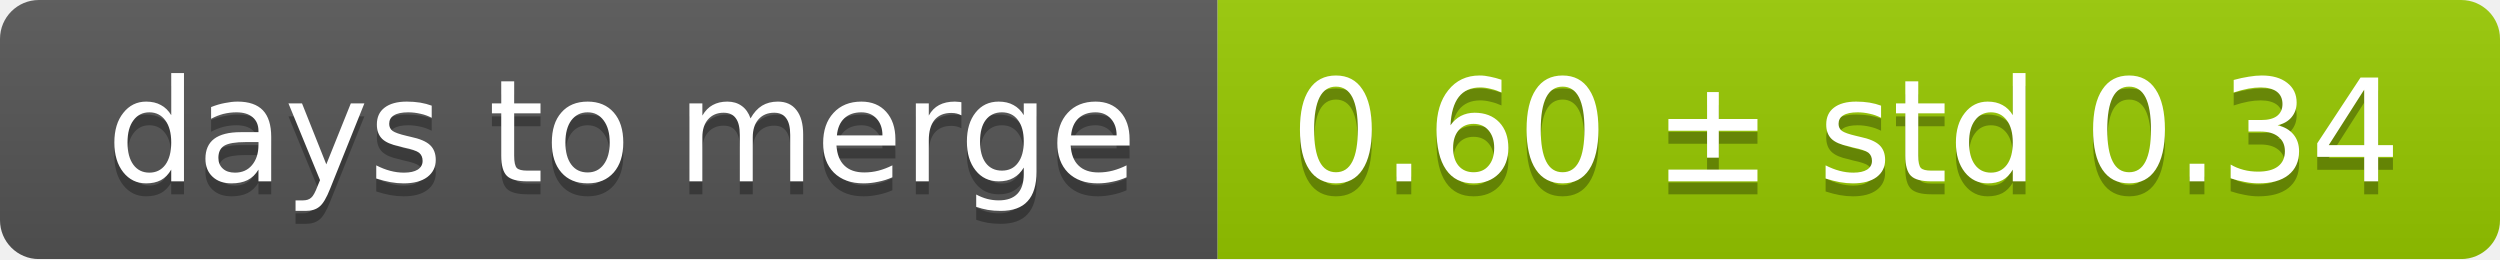
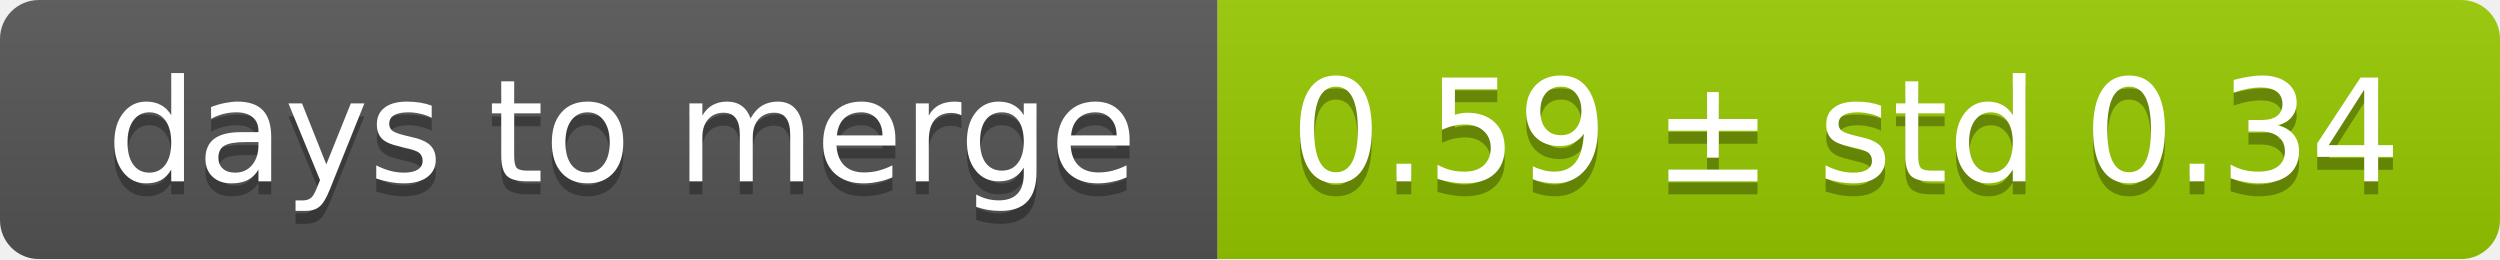
<svg xmlns="http://www.w3.org/2000/svg" width="193" height="20">
  <linearGradient id="smooth" x2="0" y2="100%">
    <stop offset="0" stop-color="#bbb" stop-opacity=".1" />
    <stop offset="1" stop-opacity=".1" />
  </linearGradient>
  <mask id="round">
    <rect width="193" height="20" rx="3" fill="#fff" />
  </mask>
  <g mask="url(#round)">
    <rect width="94" height="20" fill="#555" />
    <rect x="94" width="99" height="20" fill="#97ca00" />
    <rect width="193" height="20" fill="url(#smooth)" />
  </g>
  <g fill="#fff" text-anchor="middle" font-family="DejaVu Sans,Verdana,Geneva,sans-serif" font-size="11">
    <text x="48" y="15" fill="#010101" fill-opacity=".3">days to merge</text>
    <text x="48" y="14">days to merge</text>
-     <text x="142.5" y="15" fill="#010101" fill-opacity=".3">0.60 ± std 0.34</text>
-     <text x="142.5" y="14">0.60 ± std 0.34</text>
+     <text x="142.5" y="15" fill="#010101" fill-opacity=".3">0.59 ± std 0.34</text>
+     <text x="142.5" y="14">0.59 ± std 0.34</text>
  </g>
</svg>
